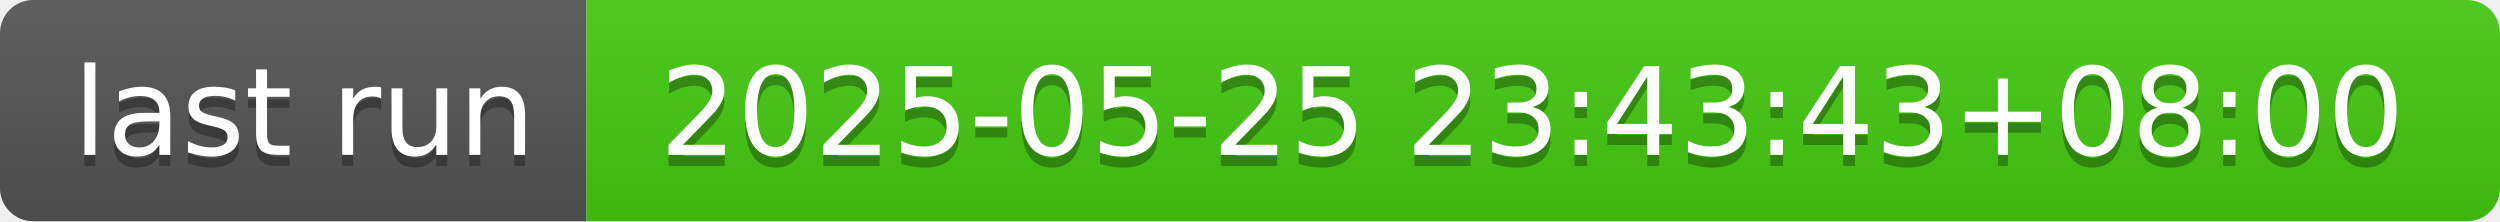
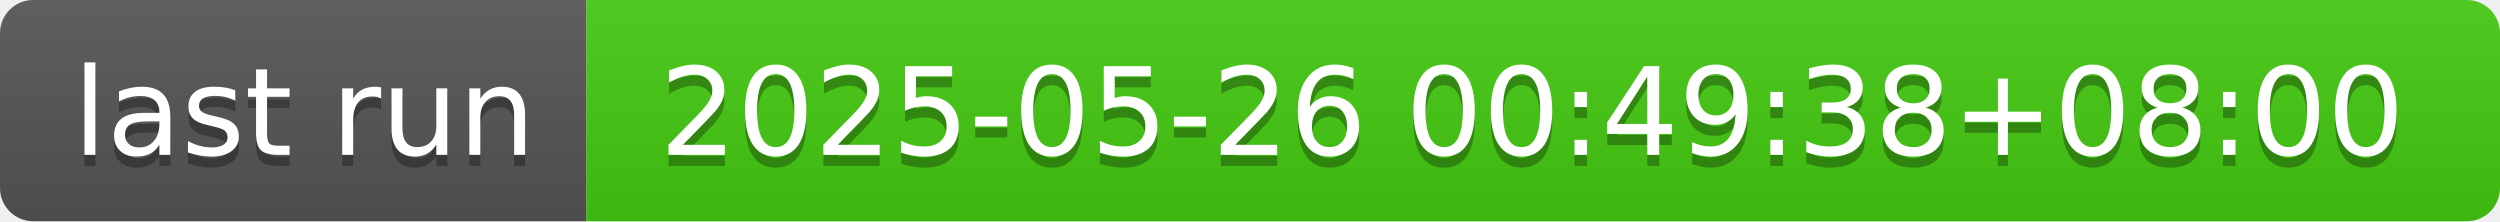
- <svg xmlns="http://www.w3.org/2000/svg" width="226" height="20" role="img" aria-label="last run: 2025-05-25 23:43:43+08:00">
+ <svg xmlns="http://www.w3.org/2000/svg" width="226" height="20" role="img" aria-label="last run: 2025-05-26 00:49:38+08:00">
  <linearGradient id="s" x2="0" y2="100%">
    <stop offset="0" stop-color="#bbb" stop-opacity=".1" />
    <stop offset="1" stop-opacity=".1" />
  </linearGradient>
  <clipPath id="r">
    <rect width="226" height="20" rx="3" fill="#fff" />
  </clipPath>
  <g clip-path="url(#r)">
    <rect width="53" height="20" fill="#555" />
    <rect x="53" width="173" height="20" fill="#4c1" />
    <rect width="226" height="20" fill="url(#s)" />
  </g>
  <g fill="#fff" text-anchor="middle" font-family="Verdana,Geneva,DejaVu Sans,sans-serif" text-rendering="geometricPrecision" font-size="110">
    <text aria-hidden="true" x="275" y="150" fill="#010101" fill-opacity=".3" transform="scale(.1)" textLength="430">last run</text>
    <text x="275" y="140" transform="scale(.1)" fill="#fff" textLength="430">last run</text>
-     <text aria-hidden="true" x="1385" y="150" fill="#010101" fill-opacity=".3" transform="scale(.1)" textLength="1630">2025-05-25 23:43:43+08:00</text>
-     <text x="1385" y="140" transform="scale(.1)" fill="#fff" textLength="1630">2025-05-25 23:43:43+08:00</text>
+     <text aria-hidden="true" x="1385" y="150" fill="#010101" fill-opacity=".3" transform="scale(.1)" textLength="1630">2025-05-26 00:49:38+08:00</text>
+     <text x="1385" y="140" transform="scale(.1)" fill="#fff" textLength="1630">2025-05-26 00:49:38+08:00</text>
  </g>
</svg>
